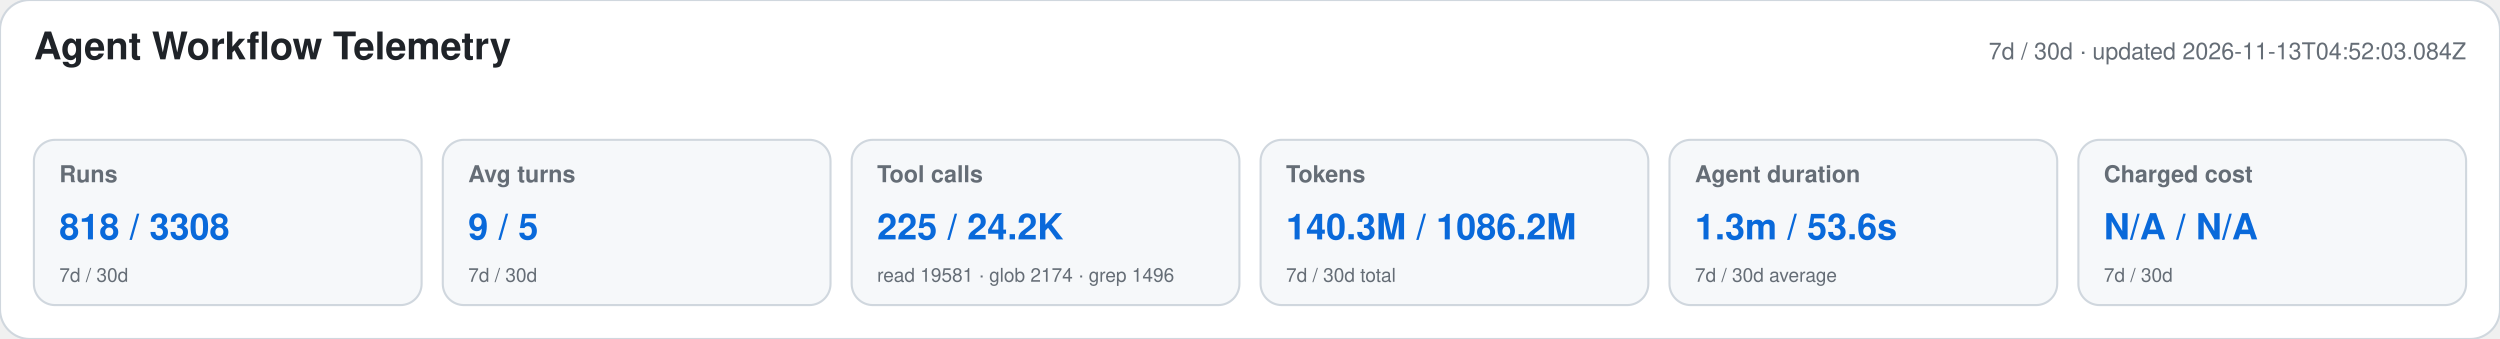
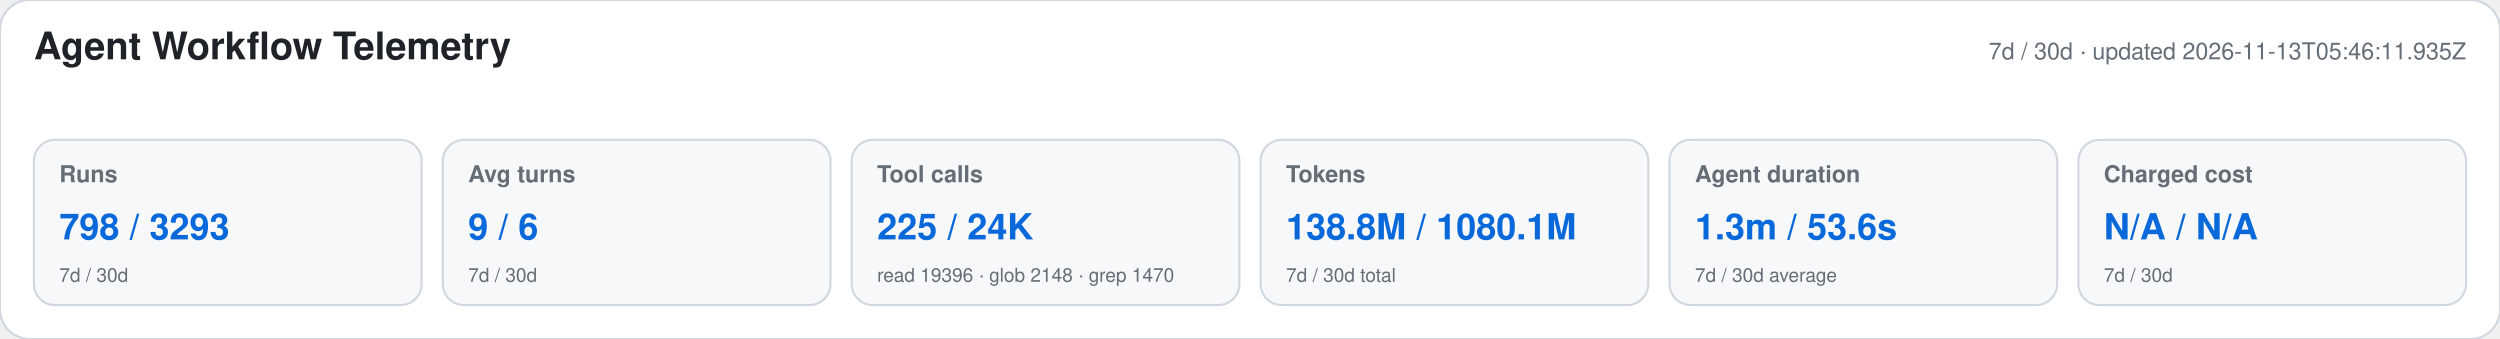
<svg xmlns="http://www.w3.org/2000/svg" width="1180" height="160" viewBox="0 0 1180 160" role="img" aria-labelledby="title desc">
  <style>text{font-family:-apple-system,BlinkMacSystemFont,"Segoe UI",Helvetica,Arial,sans-serif}.heading{font-size:18px;font-weight:650;fill:#1f2328}.meta,.label,.secondary{fill:#656d76}.meta,.label{font-size:11px}.label{font-weight:600}.primary{font-size:17px;font-weight:700;fill:#0969da}.secondary{font-size:9px}</style>
  <rect width="1180" height="160" rx="14" fill="#ffffff" stroke="#d0d7de" />
  <text x="16" y="28" class="heading">Agent Workflow Telemetry</text>
-   <text x="1164" y="28" text-anchor="end" class="meta">7d / 30d · updated 2026-11-13T04:52:03.084Z</text>
+   <text x="1164" y="28" text-anchor="end" class="meta">7d / 30d · updated 2026-11-13T05:46:11.935Z</text>
  <g>
    <rect x="16" y="66" width="183" height="78" rx="10" fill="#f6f8fa" stroke="#d0d7de" />
    <text x="28" y="86" class="label">Runs</text>
-     <text x="28" y="113" class="primary">818 / 3308</text>
+     <text x="28" y="113" class="primary">798 / 3293</text>
    <text x="28" y="133" class="secondary">7d / 30d</text>
  </g>
  <g>
    <rect x="209" y="66" width="183" height="78" rx="10" fill="#f6f8fa" stroke="#d0d7de" />
    <text x="221" y="86" class="label">Avg turns</text>
-     <text x="221" y="113" class="primary">9 / 5</text>
+     <text x="221" y="113" class="primary">9 / 6</text>
    <text x="221" y="133" class="secondary">7d / 30d</text>
  </g>
  <g>
    <rect x="402" y="66" width="183" height="78" rx="10" fill="#f6f8fa" stroke="#d0d7de" />
    <text x="414" y="86" class="label">Tool calls</text>
-     <text x="414" y="113" class="primary">225 / 24.2K</text>
-     <text x="414" y="133" class="secondary">read 19581 · glob 2174 · grep 1496</text>
+     <text x="414" y="113" class="primary">225 / 24K</text>
+     <text x="414" y="133" class="secondary">read 19396 · glob 2148 · grep 1470</text>
  </g>
  <g>
    <rect x="595" y="66" width="183" height="78" rx="10" fill="#f6f8fa" stroke="#d0d7de" />
    <text x="607" y="86" class="label">Tokens</text>
-     <text x="607" y="113" class="primary">140.3M / 1086.2M</text>
+     <text x="607" y="113" class="primary">138.8M / 1080.1M</text>
    <text x="607" y="133" class="secondary">7d / 30d total</text>
  </g>
  <g>
    <rect x="788" y="66" width="183" height="78" rx="10" fill="#f6f8fa" stroke="#d0d7de" />
    <text x="800" y="86" class="label">Agent duration</text>
    <text x="800" y="113" class="primary">1.3m / 53.6s</text>
    <text x="800" y="133" class="secondary">7d / 30d average</text>
  </g>
  <g>
    <rect x="981" y="66" width="183" height="78" rx="10" fill="#f6f8fa" stroke="#d0d7de" />
    <text x="993" y="86" class="label">Charged cost</text>
    <text x="993" y="113" class="primary">N/A / N/A</text>
    <text x="993" y="133" class="secondary">7d / 30d</text>
  </g>
</svg>
